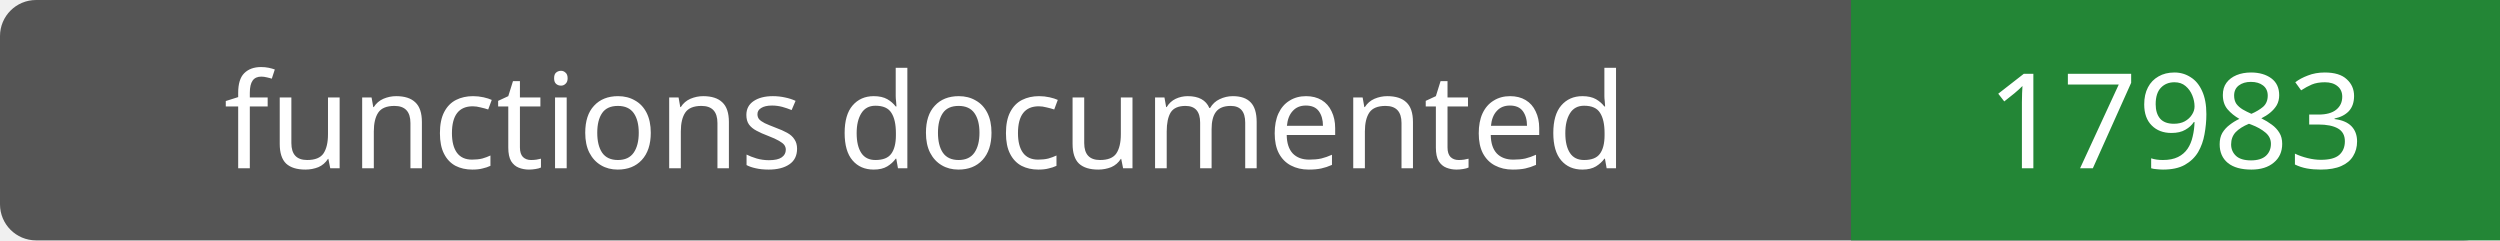
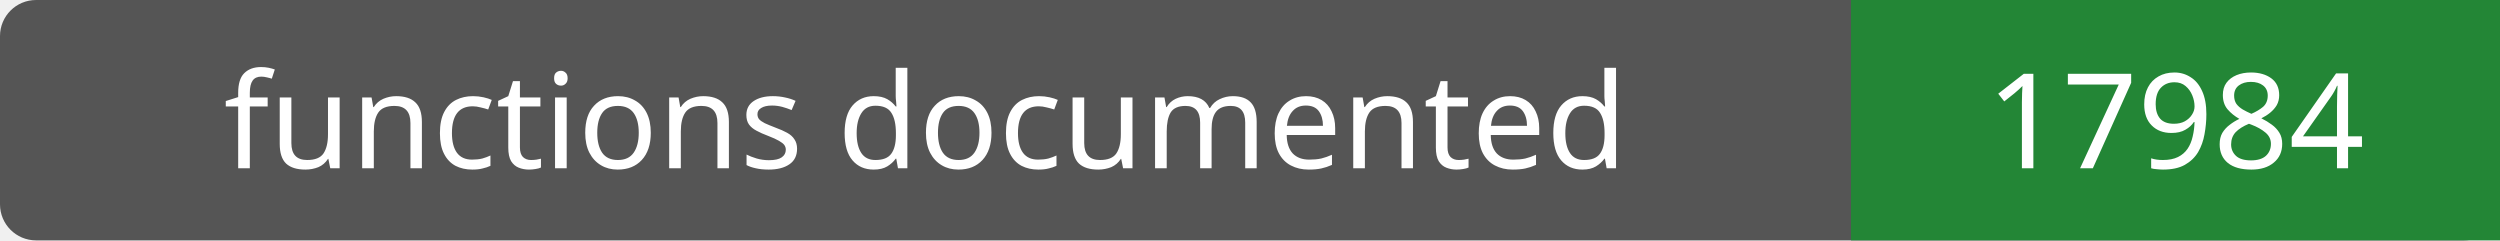
- <svg xmlns="http://www.w3.org/2000/svg" width="208" height="20" role="img" aria-label="functions documented: 17983">
+ <svg xmlns="http://www.w3.org/2000/svg" width="208" height="20" role="img" aria-label="functions documented: 17984">
  <rect width="208" height="20" rx="3" fill="#555" />
  <path fill="#238636" d="M154 0h54v20H154z" />
  <g fill="#fff" text-anchor="middle" font-family="Verdana,sans-serif" font-size="11">
    <text x="77.0" y="14">functions documented</text>
-     <text x="181.0" y="14">17983</text>
+     <text x="181.0" y="14">17984</text>
  </g>
</svg>
